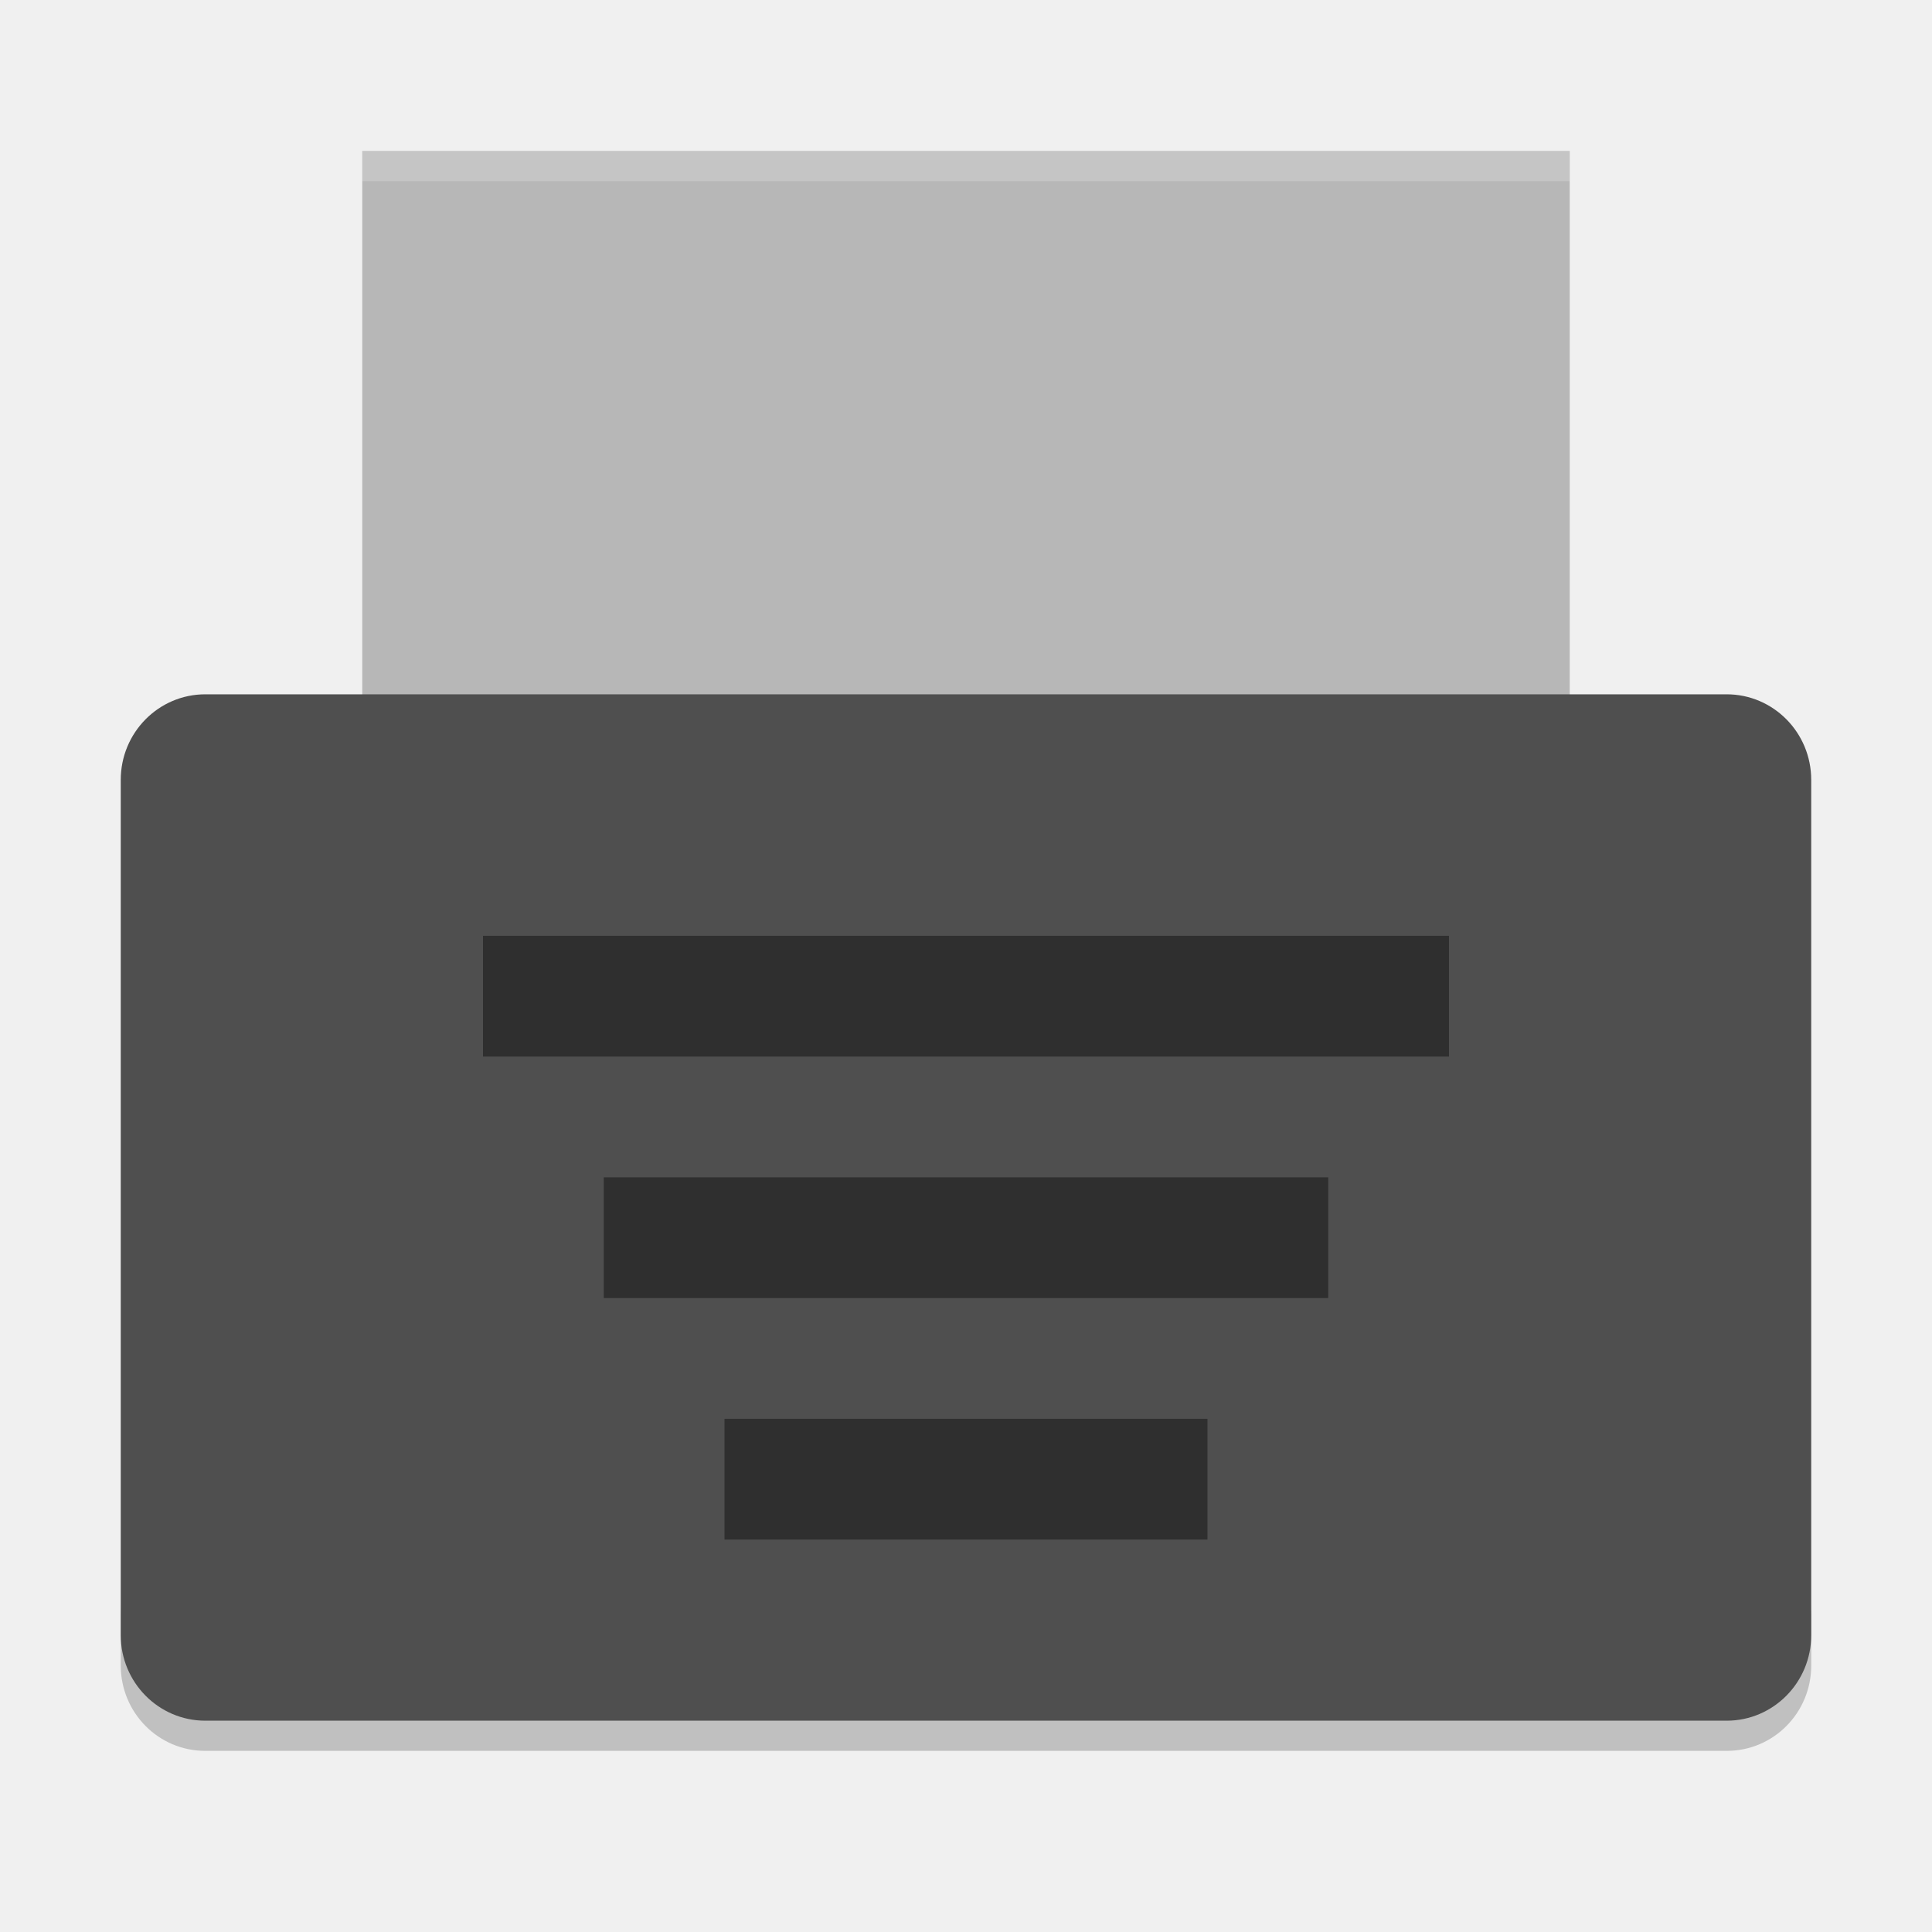
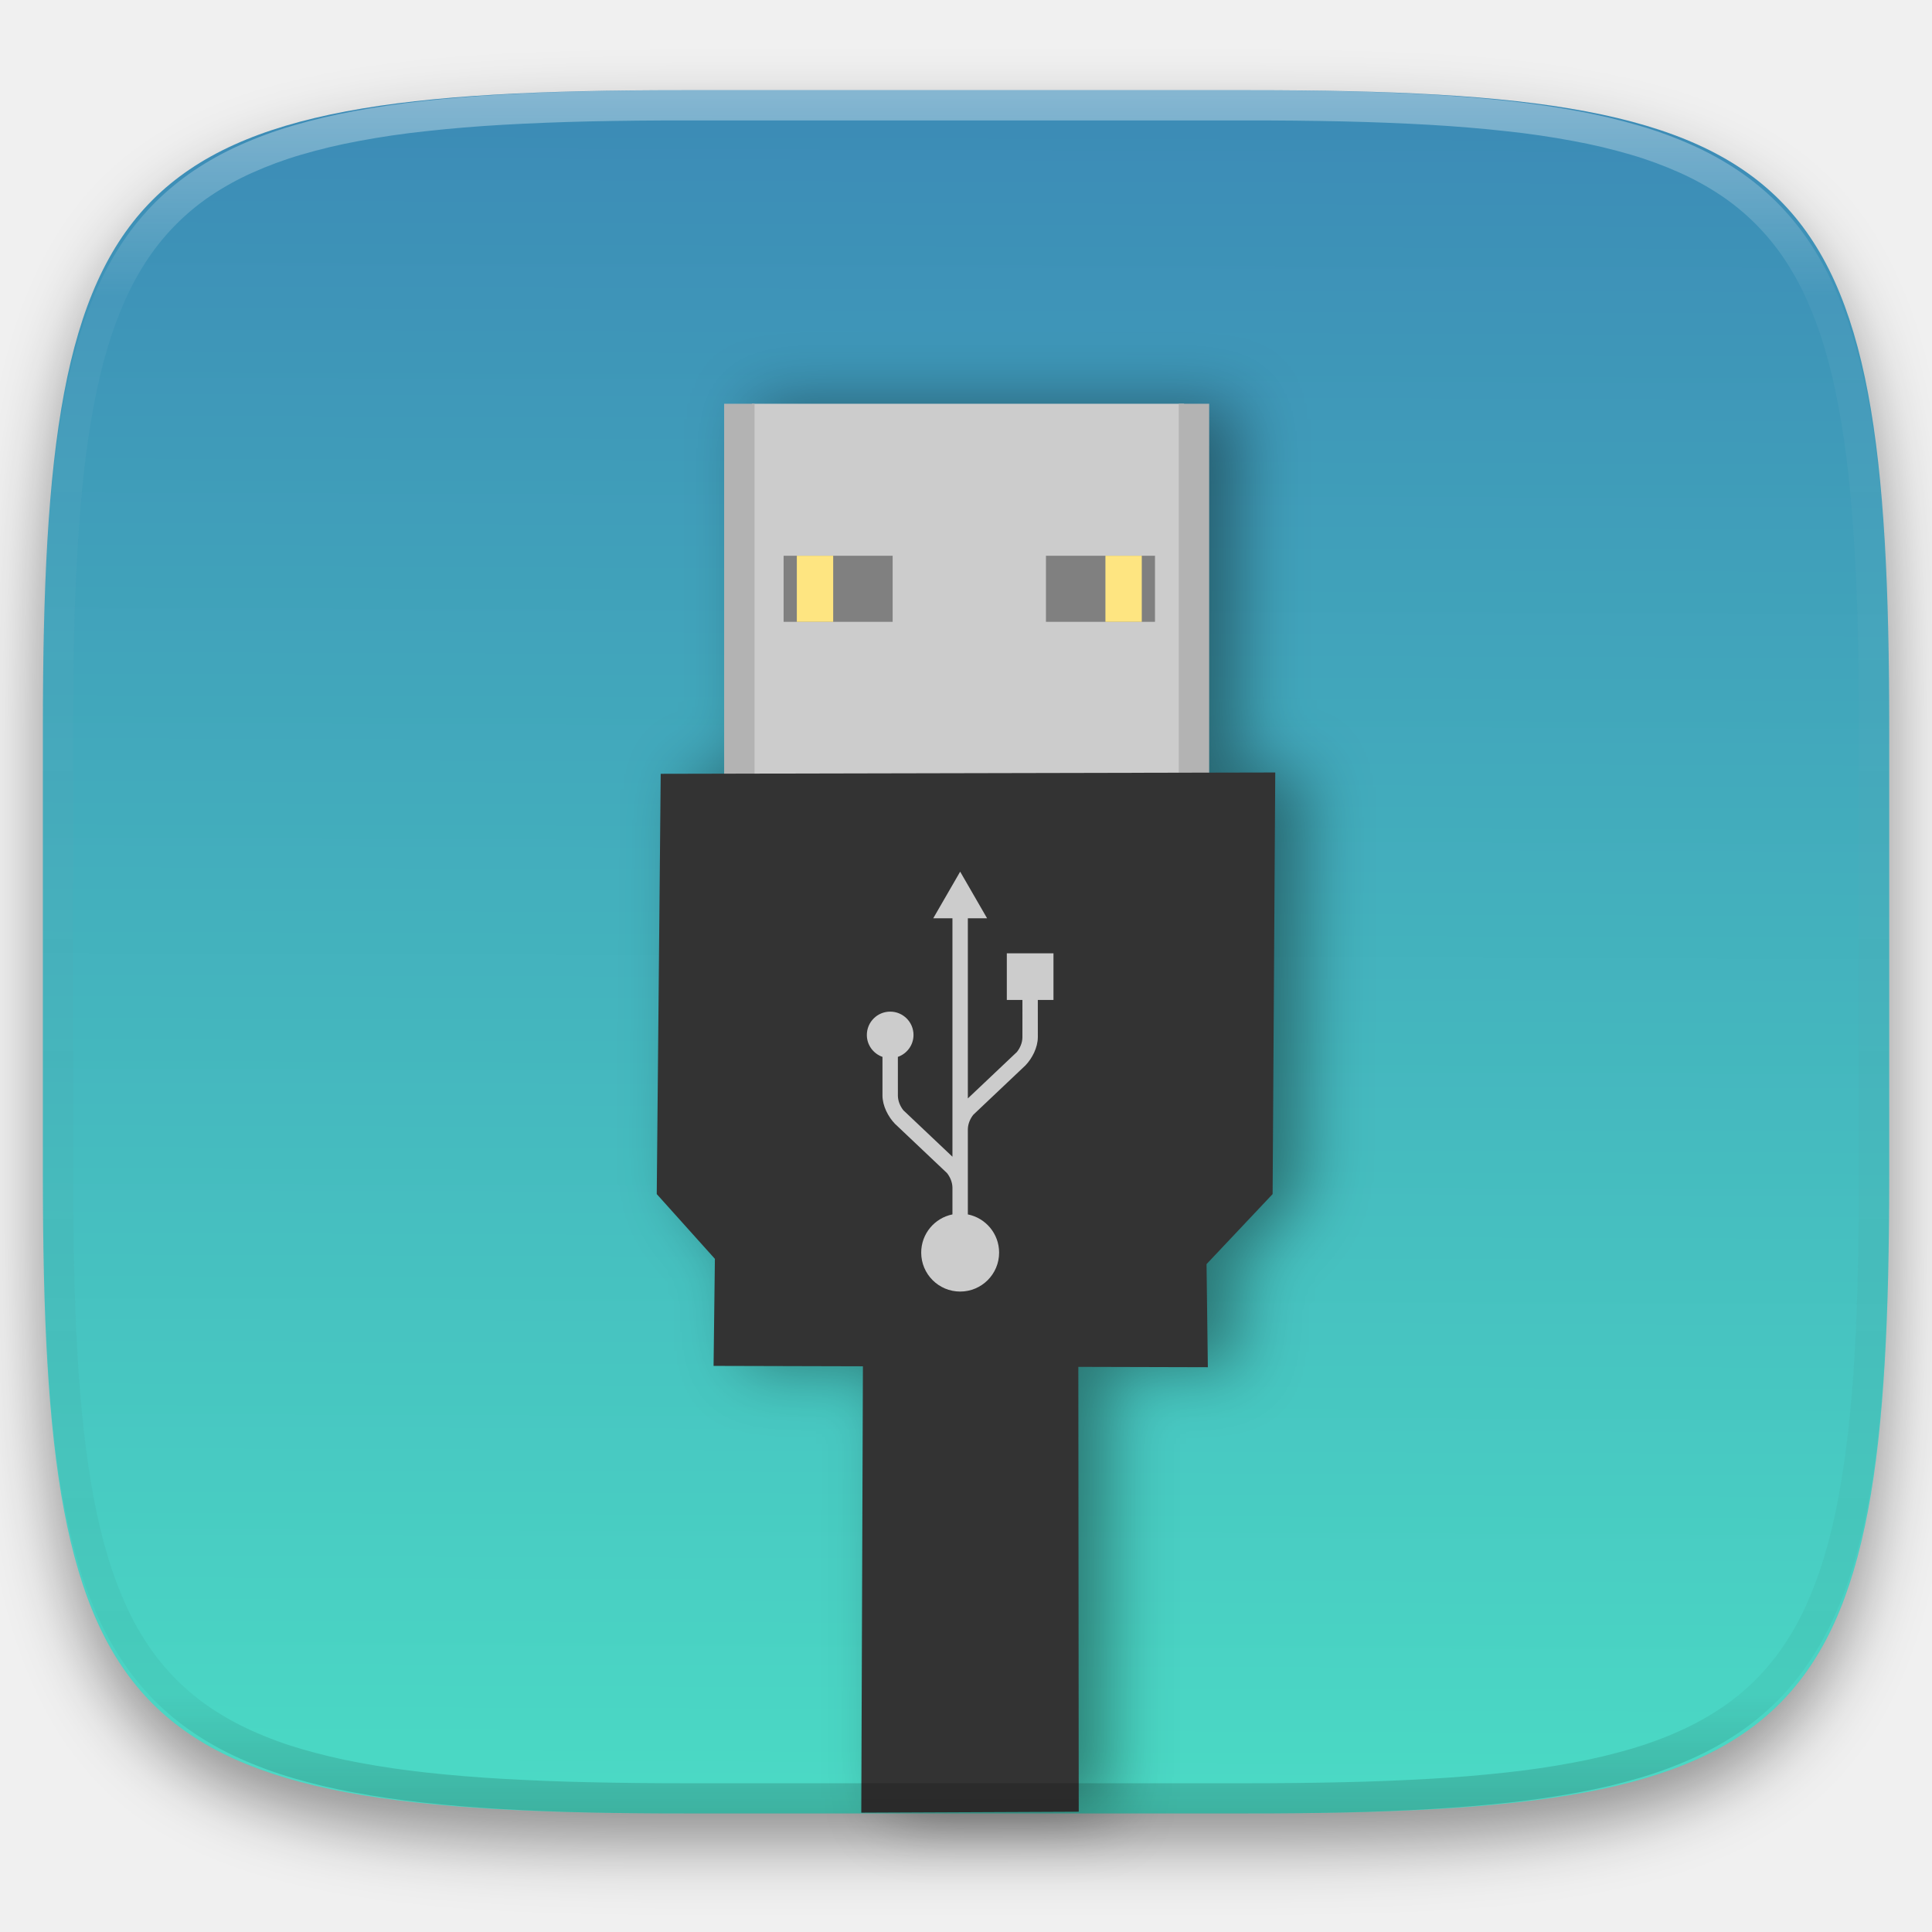
- <svg xmlns="http://www.w3.org/2000/svg" width="64" height="64" version="1">
-   <path style="opacity:0.2" d="m 4,53.168 0,2 c 0,1.57 1.25,2.832 2.801,2.832 L 57.2,58 C 58.75,58 60,56.738 60,55.168 l 0,-2 c 0,1.57 -1.25,2.832 -2.8,2.832 l -50.399,0 c -1.55,0 -2.8,-1.262 -2.8,-2.832 z" />
-   <path style="fill:#b7b7b7" d="m 12,5 39.999,0 0,20 -39.999,0 z" />
-   <rect style="fill:#4f4f4f" width="55.999" height="34" x="4" y="23" rx="2.8" ry="2.834" />
-   <g style="opacity:0.4" transform="matrix(1.999971,0,0,1.999971,5.760572e-5,-0.9995281)">
-     <rect width="16" height="2" x="8" y="16" />
-     <rect width="12" height="2" x="10" y="20" />
-     <rect width="8" height="2" x="12" y="24" />
+ <svg xmlns="http://www.w3.org/2000/svg" style="isolation:isolate" viewBox="0 0 256 256" width="256" height="256">
+   <defs>
+     <filter id="WTGgiSXI5cBB89GhS7joiApGfGhpOC0o" x="-200%" y="-200%" width="400%" height="400%" filterUnits="objectBoundingBox" color-interpolation-filters="sRGB">
+       <feGaussianBlur in="SourceGraphic" stdDeviation="4.294" />
+       <feOffset dx="0" dy="4" result="pf_100_offsetBlur" />
+       <feFlood flood-color="#000000" flood-opacity="0.4" />
+       <feComposite in2="pf_100_offsetBlur" operator="in" result="pf_100_dropShadow" />
+       <feBlend in="SourceGraphic" in2="pf_100_dropShadow" mode="normal" />
+     </filter>
+   </defs>
+   <g filter="url(#WTGgiSXI5cBB89GhS7joiApGfGhpOC0o)">
+     <linearGradient id="_lgradient_17" x1="0.493" y1="1.063" x2="0.497" y2="-0.058" gradientTransform="matrix(244.6483,0,0,228.3384,5.681691,11.95)" gradientUnits="userSpaceOnUse">
+       <stop offset="0%" stop-opacity="1" style="stop-color:rgb(76,224,198)" />
+       <stop offset="100%" stop-opacity="1" style="stop-color:rgb(59,133,181)" />
+     </linearGradient>
+     <path d=" M 165.691 11.95 C 239.746 11.95 250.33 22.507 250.33 96.494 L 250.33 155.745 C 250.33 229.731 239.746 240.288 165.691 240.288 L 90.321 240.288 C 16.265 240.288 5.682 229.731 5.682 155.745 L 5.682 96.494 C 5.682 22.507 16.265 11.95 90.321 11.95 L 165.691 11.95 Z " id="shape" fill="url(#_lgradient_17)" />
  </g>
-   <path style="opacity:0.2;fill:#ffffff" d="M 12 5 L 12 6 L 52 6 L 52 5 L 12 5 z" />
+   <g id="usb" filter="url(#q6y31blW7I0Z3DoBUFy80eprnrwYHGQk)">
+     <rect x="99.63" y="53.5" width="57.264" height="50.61" transform="matrix(1,0,0,1,0,0)" id="Rectangle" fill="rgb(204,204,204)" />
+     <rect x="95.953" y="53.5" width="4.028" height="50.61" transform="matrix(1,0,0,1,0,0)" id="Rectangle" fill="rgb(179,179,179)" />
+     <rect x="156.194" y="53.5" width="4.028" height="50.61" transform="matrix(1,0,0,1,0,0)" id="Rectangle" fill="rgb(179,179,179)" />
+     <path d=" M 114.341 181.041 L 94.552 180.988 L 94.727 166.803 L 87.022 158.222 L 87.547 102.534 L 168.978 102.359 L 168.628 158.222 L 159.872 167.504 L 160.047 181.163 L 142.885 181.117 L 142.938 240.062 L 114.125 240.188 L 114.341 181.041 Z " id="Path" fill="rgb(51,51,51)" />
+     <g id="Group">
+       <rect x="103.833" y="73.639" width="14.447" height="8.756" transform="matrix(1,0,0,1,0,0)" id="Rectangle" fill="rgb(128,128,128)" />
+       <rect x="105.585" y="73.639" width="4.816" height="8.756" transform="matrix(1,0,0,1,0,0)" id="Rectangle" fill="rgb(254,229,129)" />
+     </g>
+     <g id="Group">
+       <rect x="138.595" y="73.639" width="14.447" height="8.756" transform="matrix(1,0,0,1,0,0)" id="Rectangle" fill="rgb(128,128,128)" />
+       <rect x="146.475" y="73.639" width="4.816" height="8.756" transform="matrix(1,0,0,1,0,0)" id="Rectangle" fill="rgb(254,229,129)" />
+     </g>
+     <path d=" M 127.227 115.5 L 123.657 121.681 L 126.204 121.681 L 126.204 153.272 L 119.705 147.121 C 119.285 146.597 118.991 145.912 118.975 145.208 C 118.975 142.358 118.974 140.665 118.973 140.042 C 120.176 139.62 121.044 138.485 121.044 137.137 C 121.044 135.43 119.66 134.046 117.953 134.046 C 116.246 134.046 114.862 135.43 114.862 137.137 C 114.862 138.485 115.73 139.62 116.932 140.042 L 116.931 145.147 C 116.931 146.531 117.69 147.981 118.58 148.904 C 118.554 148.879 118.526 148.852 118.581 148.905 C 118.603 148.925 125.475 155.432 125.475 155.432 C 125.894 155.954 126.187 156.638 126.203 157.343 L 126.203 160.916 C 123.842 161.39 122.064 163.475 122.064 165.976 C 122.064 168.827 124.375 171.138 127.225 171.138 C 130.077 171.138 132.388 168.827 132.388 165.976 C 132.388 163.474 130.608 161.39 128.245 160.916 L 128.245 157.405 C 128.245 157.396 128.245 157.387 128.245 157.378 L 128.245 149.612 C 128.263 148.909 128.556 148.225 128.975 147.703 C 128.975 147.703 135.847 141.198 135.869 141.178 C 135.925 141.126 135.896 141.152 135.87 141.177 C 136.76 140.255 137.518 138.804 137.518 137.42 L 137.517 132.5 L 139.59 132.5 L 139.59 126.318 L 133.408 126.318 L 133.408 132.5 L 135.477 132.5 C 135.477 132.5 135.475 133.796 135.475 137.48 C 135.459 138.185 135.165 138.871 134.745 139.394 L 128.245 145.546 L 128.245 121.681 L 130.796 121.681 L 127.227 115.5 Z " id="USB_icon" fill="rgb(204,204,204)" />
+   </g>
+   <defs>
+     <filter id="q6y31blW7I0Z3DoBUFy80eprnrwYHGQk" x="-200%" y="-200%" width="400%" height="400%" filterUnits="objectBoundingBox" color-interpolation-filters="sRGB">
+       <feGaussianBlur in="SourceGraphic" stdDeviation="4.294" />
+       <feOffset dx="4" dy="0" result="pf_100_offsetBlur" />
+       <feFlood flood-color="#000000" flood-opacity="0.4" />
+       <feComposite in2="pf_100_offsetBlur" operator="in" result="pf_100_dropShadow" />
+       <feBlend in="SourceGraphic" in2="pf_100_dropShadow" mode="normal" />
+     </filter>
+   </defs>
+   <g opacity="0.4">
+     <linearGradient id="_lgradient_18" x1="0.517" y1="0" x2="0.517" y2="1" gradientTransform="matrix(244.65,0,0,228.34,5.68,11.95)" gradientUnits="userSpaceOnUse">
+       <stop offset="0%" stop-opacity="1" style="stop-color:rgb(255,255,255)" />
+       <stop offset="12.5%" stop-opacity="0.098" style="stop-color:rgb(255,255,255)" />
+       <stop offset="92.5%" stop-opacity="0.098" style="stop-color:rgb(0,0,0)" />
+       <stop offset="100%" stop-opacity="0.498" style="stop-color:rgb(0,0,0)" />
+     </linearGradient>
+     <path d=" M 165.068 11.951 C 169.396 11.941 173.724 11.991 178.052 12.089 C 181.927 12.167 185.803 12.315 189.678 12.541 C 193.131 12.737 196.583 13.022 200.026 13.395 C 203.085 13.73 206.144 14.181 209.174 14.741 C 211.889 15.243 214.574 15.881 217.22 16.657 C 219.62 17.355 221.971 18.219 224.243 19.241 C 226.358 20.184 228.384 21.304 230.302 22.591 C 232.142 23.829 233.863 25.244 235.437 26.806 C 237.001 28.378 238.417 30.088 239.656 31.925 C 240.945 33.841 242.066 35.865 243.02 37.967 C 244.043 40.247 244.909 42.585 245.617 44.972 C 246.394 47.615 247.034 50.297 247.535 53.009 C 248.096 56.035 248.548 59.081 248.883 62.136 C 249.257 65.575 249.542 69.014 249.739 72.462 C 249.965 76.323 250.112 80.194 250.201 84.055 C 250.289 88.378 250.339 92.701 250.329 97.014 L 250.329 155.226 C 250.339 159.549 250.289 163.862 250.201 168.185 C 250.112 172.056 249.965 175.917 249.739 179.778 C 249.542 183.226 249.257 186.675 248.883 190.104 C 248.548 193.159 248.096 196.215 247.535 199.241 C 247.034 201.943 246.394 204.625 245.617 207.268 C 244.909 209.655 244.043 212.003 243.02 214.273 C 242.066 216.385 240.945 218.399 239.656 220.315 C 238.417 222.152 237.001 223.872 235.437 225.434 C 233.863 226.996 232.142 228.411 230.302 229.649 C 228.384 230.936 226.358 232.056 224.243 232.999 C 221.971 234.021 219.62 234.885 217.22 235.593 C 214.574 236.369 211.889 237.007 209.174 237.499 C 206.144 238.068 203.085 238.51 200.026 238.845 C 196.583 239.218 193.131 239.503 189.678 239.699 C 185.803 239.925 181.927 240.073 178.052 240.161 C 173.724 240.249 169.396 240.299 165.068 240.289 L 90.942 240.289 C 86.614 240.299 82.286 240.249 77.958 240.161 C 74.083 240.073 70.207 239.925 66.332 239.699 C 62.879 239.503 59.427 239.218 55.984 238.845 C 52.925 238.51 49.866 238.068 46.836 237.499 C 44.121 237.007 41.436 236.369 38.79 235.593 C 36.39 234.885 34.039 234.021 31.767 232.999 C 29.652 232.056 27.626 230.936 25.708 229.649 C 23.868 228.411 22.147 226.996 20.573 225.434 C 19.009 223.872 17.593 222.152 16.354 220.315 C 15.065 218.399 13.944 216.385 12.99 214.273 C 11.967 212.003 11.101 209.655 10.393 207.268 C 9.616 204.625 8.976 201.943 8.475 199.241 C 7.914 196.215 7.462 193.159 7.127 190.104 C 6.753 186.675 6.468 183.226 6.271 179.778 C 6.045 175.917 5.898 172.056 5.809 168.185 C 5.721 163.862 5.671 159.549 5.681 155.226 L 5.681 97.014 C 5.671 92.701 5.721 88.378 5.809 84.055 C 5.898 80.194 6.045 76.323 6.271 72.462 C 6.468 69.014 6.753 65.575 7.127 62.136 C 7.462 59.081 7.914 56.035 8.475 53.009 C 8.976 50.297 9.616 47.615 10.393 44.972 C 11.101 42.585 11.967 40.247 12.99 37.967 C 13.944 35.865 15.065 33.841 16.354 31.925 C 17.593 30.088 19.009 28.378 20.573 26.806 C 22.147 25.244 23.868 23.829 25.708 22.591 C 27.626 21.304 29.652 20.184 31.767 19.241 C 34.039 18.219 36.39 17.355 38.79 16.657 C 41.436 15.881 44.121 15.243 46.836 14.741 C 49.866 14.181 52.925 13.73 55.984 13.395 C 59.427 13.022 62.879 12.737 66.332 12.541 C 70.207 12.315 74.083 12.167 77.958 12.089 C 82.286 11.991 86.614 11.941 90.942 11.951 L 165.068 11.951 Z  M 165.078 15.96 C 169.376 15.95 173.675 15.999 177.973 16.087 C 181.8 16.176 185.626 16.323 189.452 16.539 C 192.836 16.736 196.219 17.011 199.583 17.384 C 202.554 17.699 205.515 18.131 208.446 18.681 C 211.023 19.153 213.58 19.762 216.099 20.499 C 218.322 21.147 220.495 21.953 222.6 22.896 C 224.509 23.751 226.338 24.763 228.069 25.922 C 229.692 27.013 231.207 28.26 232.594 29.646 C 233.981 31.031 235.23 32.544 236.332 34.165 C 237.492 35.894 238.506 37.712 239.361 39.608 C 240.306 41.72 241.112 43.892 241.761 46.102 C 242.509 48.617 243.109 51.162 243.591 53.736 C 244.132 56.664 244.565 59.611 244.889 62.578 C 245.263 65.938 245.539 69.308 245.735 72.688 C 245.952 76.51 246.109 80.322 246.188 84.144 C 246.276 88.437 246.325 92.721 246.325 97.014 C 246.325 97.014 246.325 97.014 246.325 97.014 L 246.325 155.226 C 246.325 155.226 246.325 155.226 246.325 155.226 C 246.325 159.519 246.276 163.803 246.188 168.096 C 246.109 171.918 245.952 175.74 245.735 179.552 C 245.539 182.932 245.263 186.302 244.889 189.672 C 244.565 192.629 244.132 195.576 243.591 198.504 C 243.109 201.078 242.509 203.623 241.761 206.138 C 241.112 208.358 240.306 210.52 239.361 212.632 C 238.506 214.528 237.492 216.356 236.332 218.075 C 235.23 219.706 233.981 221.219 232.594 222.604 C 231.207 223.98 229.692 225.227 228.069 226.318 C 226.338 227.477 224.509 228.489 222.6 229.344 C 220.495 230.297 218.322 231.093 216.099 231.741 C 213.58 232.478 211.023 233.087 208.446 233.559 C 205.515 234.109 202.554 234.541 199.583 234.865 C 196.219 235.229 192.836 235.514 189.452 235.701 C 185.626 235.917 181.8 236.074 177.973 236.153 C 173.675 236.251 169.376 236.29 165.078 236.29 C 165.078 236.29 165.078 236.29 165.068 236.29 L 90.942 236.29 C 90.932 236.29 90.932 236.29 90.932 236.29 C 86.634 236.29 82.335 236.251 78.037 236.153 C 74.21 236.074 70.384 235.917 66.558 235.701 C 63.174 235.514 59.791 235.229 56.427 234.865 C 53.456 234.541 50.495 234.109 47.564 233.559 C 44.987 233.087 42.43 232.478 39.911 231.741 C 37.688 231.093 35.515 230.297 33.41 229.344 C 31.501 228.489 29.672 227.477 27.941 226.318 C 26.318 225.227 24.803 223.98 23.416 222.604 C 22.029 221.219 20.78 219.706 19.678 218.075 C 18.518 216.356 17.504 214.528 16.649 212.632 C 15.704 210.52 14.898 208.358 14.249 206.138 C 13.501 203.623 12.901 201.078 12.419 198.504 C 11.878 195.576 11.445 192.629 11.121 189.672 C 10.747 186.302 10.472 182.932 10.275 179.552 C 10.058 175.74 9.901 171.918 9.822 168.096 C 9.734 163.803 9.685 159.519 9.685 155.226 C 9.685 155.226 9.685 155.226 9.685 155.226 L 9.685 97.014 C 9.685 97.014 9.685 97.014 9.685 97.014 C 9.685 92.721 9.734 88.437 9.822 84.144 C 9.901 80.322 10.058 76.51 10.275 72.688 C 10.472 69.308 10.747 65.938 11.121 62.578 C 11.445 59.611 11.878 56.664 12.419 53.736 C 12.901 51.162 13.501 48.617 14.249 46.102 C 14.898 43.892 15.704 41.72 16.649 39.608 C 17.504 37.712 18.518 35.894 19.678 34.165 C 20.78 32.544 22.029 31.031 23.416 29.646 C 24.803 28.26 26.318 27.013 27.941 25.922 C 29.672 24.763 31.501 23.751 33.41 22.896 C 35.515 21.953 37.688 21.147 39.911 20.499 C 42.43 19.762 44.987 19.153 47.564 18.681 C 50.495 18.131 53.456 17.699 56.427 17.384 C 59.791 17.011 63.174 16.736 66.558 16.539 C 70.384 16.323 74.21 16.176 78.037 16.087 C 82.335 15.999 86.634 15.95 90.932 15.96 C 90.932 15.96 90.932 15.96 90.942 15.96 L 165.068 15.96 C 165.078 15.96 165.078 15.96 165.078 15.96 Z " fill-rule="evenodd" id="highlight" fill="url(#_lgradient_18)" />
+   </g>
</svg>
